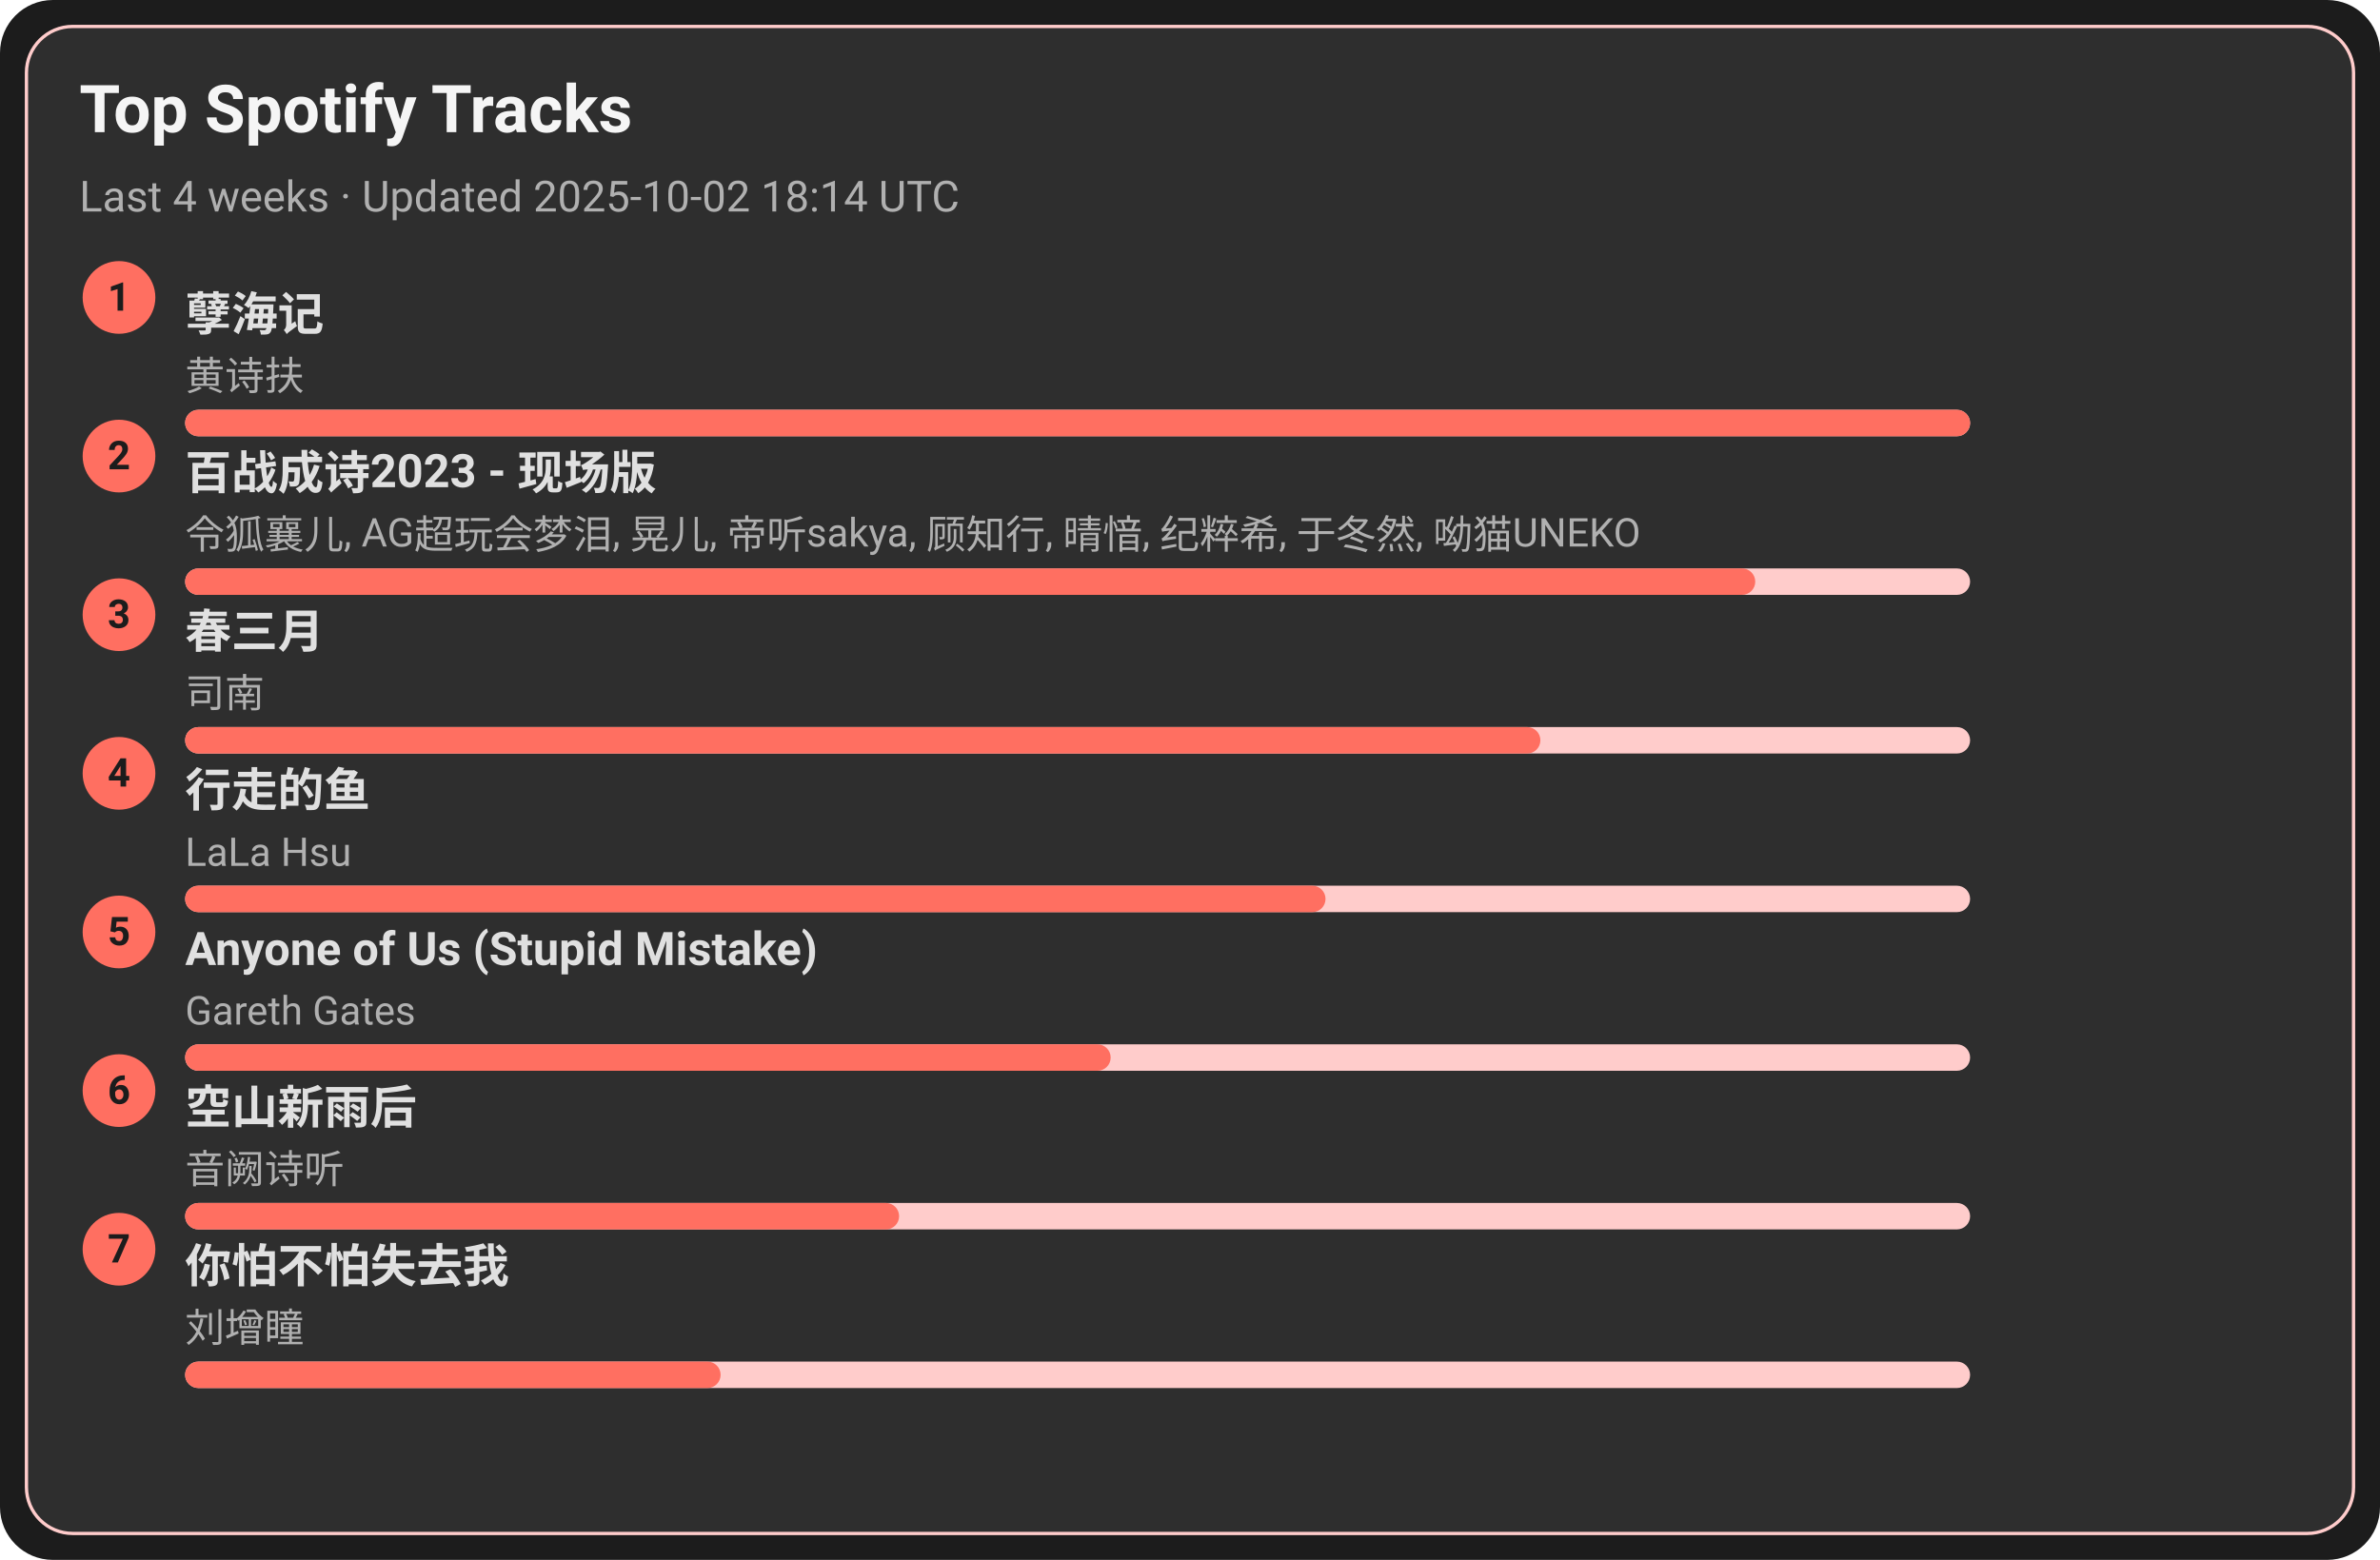
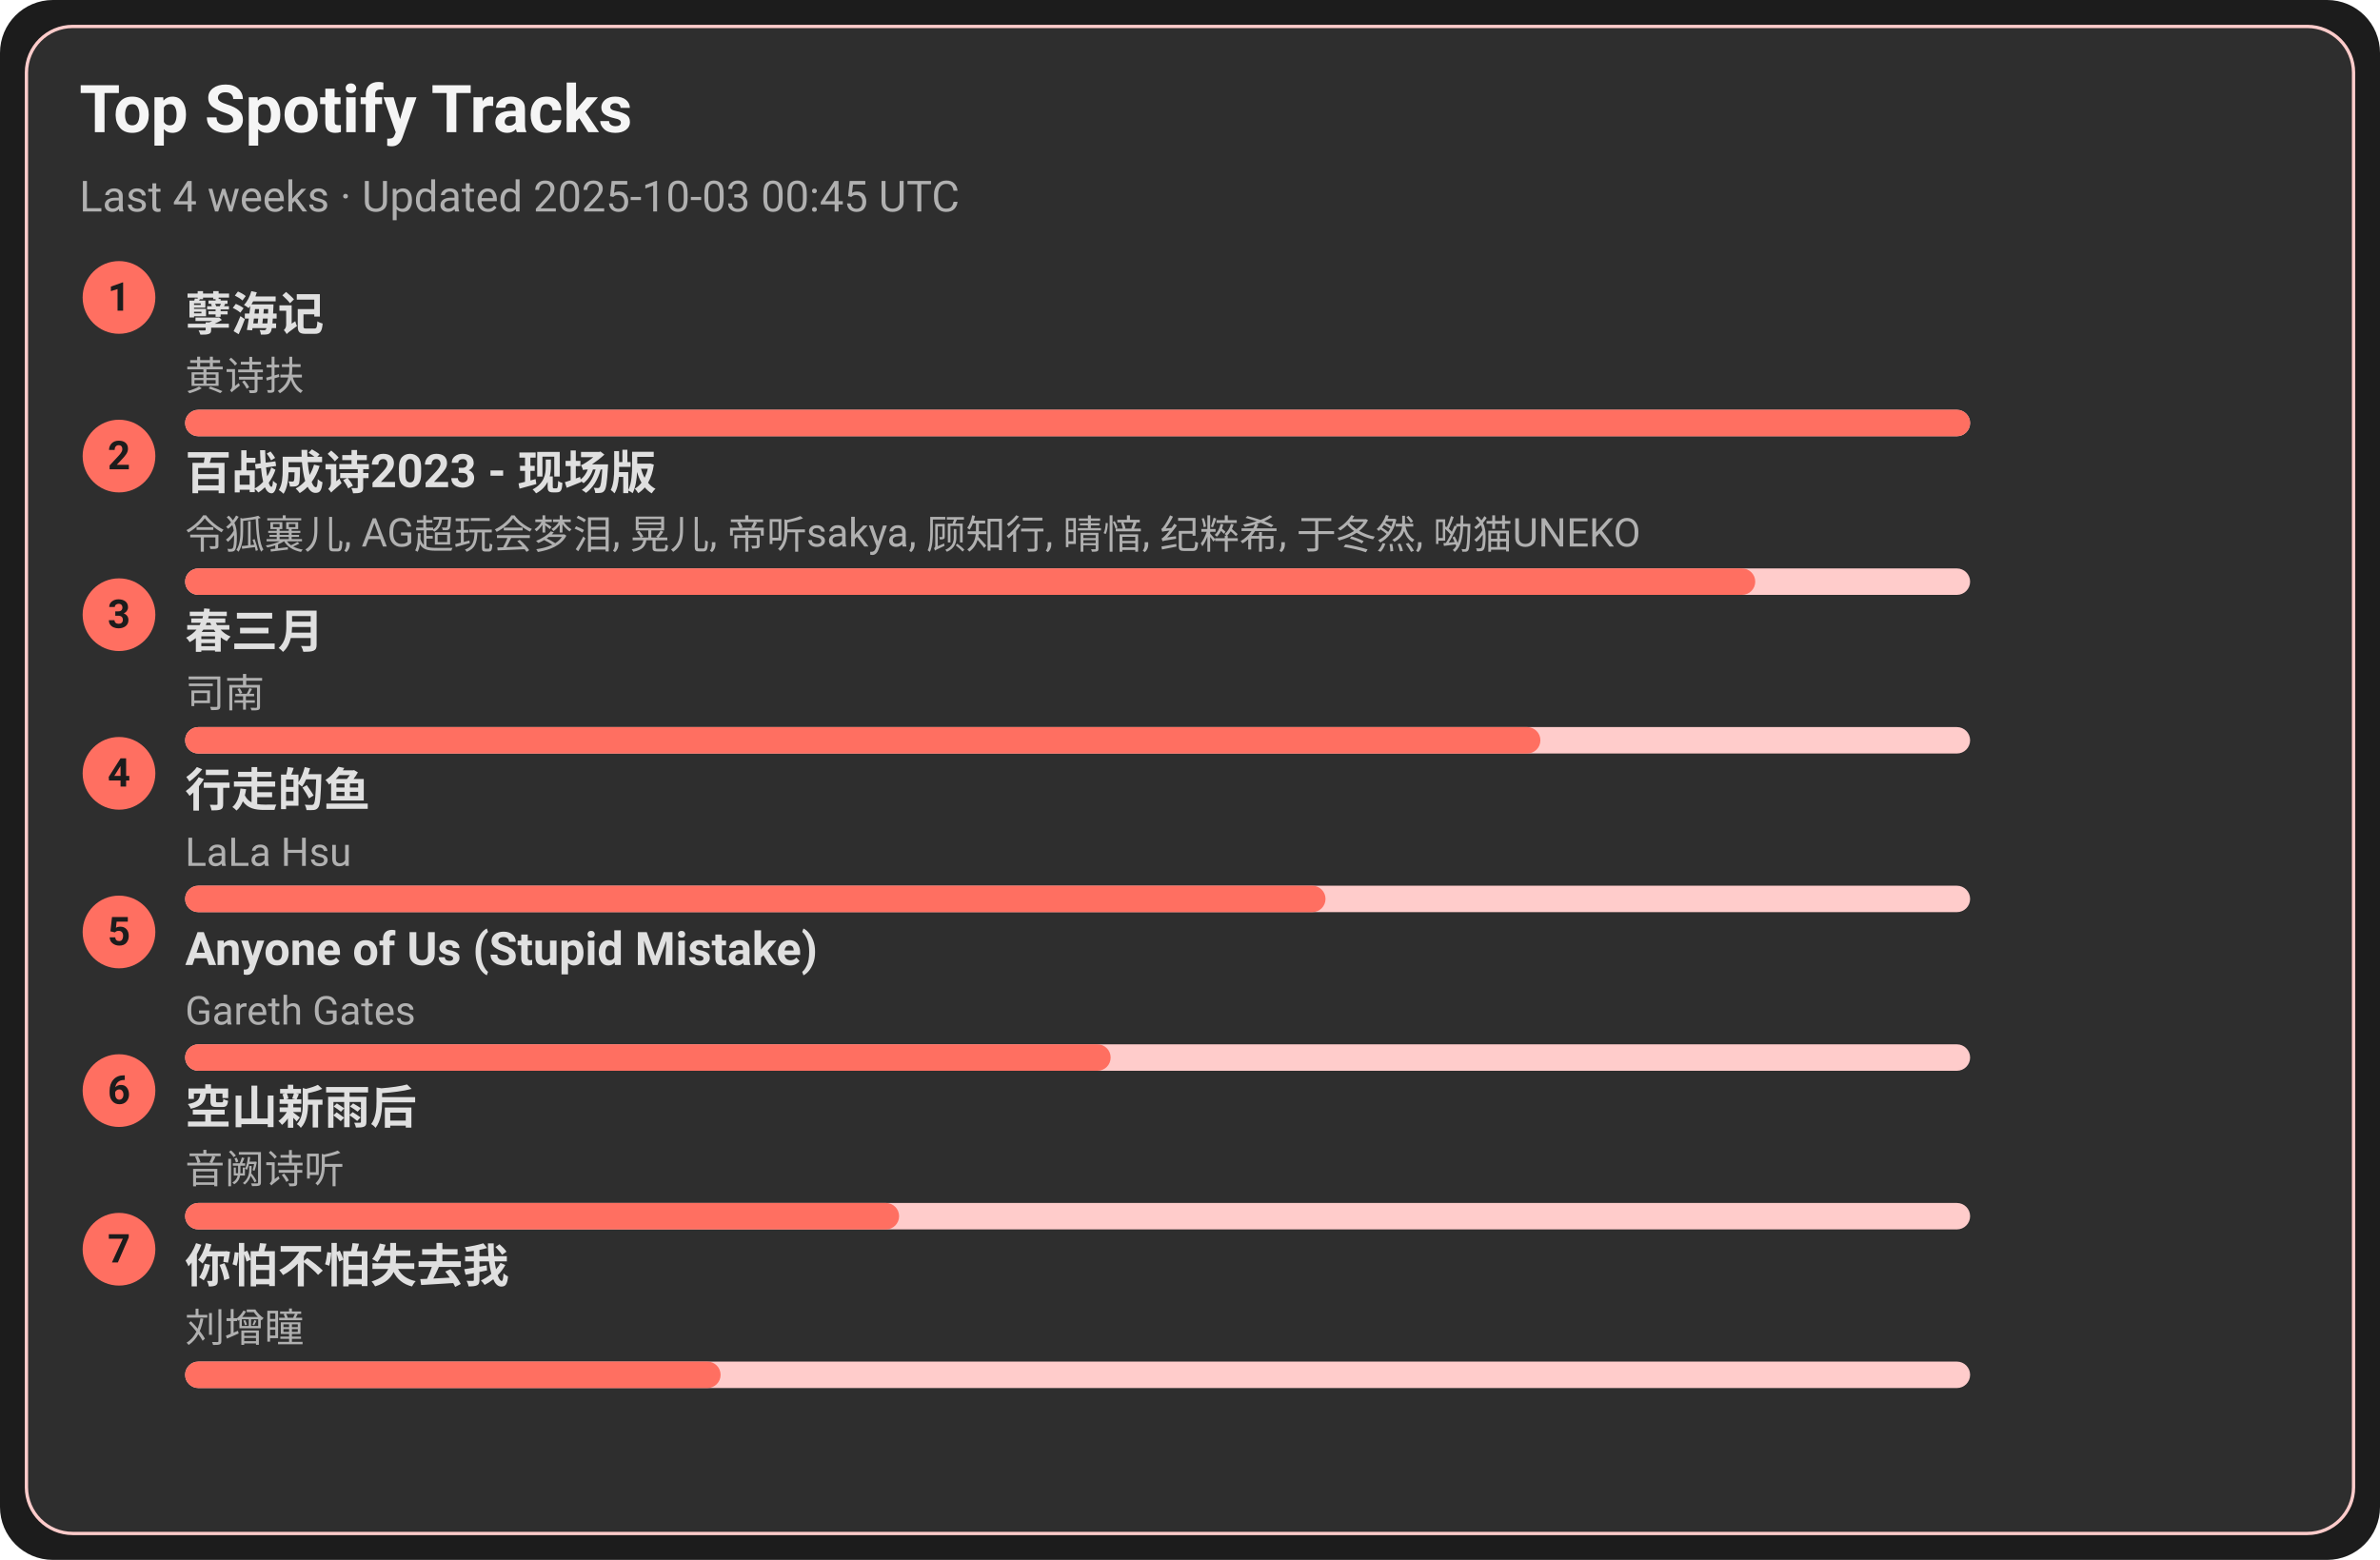
<svg xmlns="http://www.w3.org/2000/svg" width="720" height="472" viewBox="0 0 720 472">
  <style>text{font-family:-apple-system,BlinkMacSystemFont,Segoe UI,Roboto,Ubuntu,Helvetica Neue,Arial,Noto Sans,sans-serif}</style>
  <rect width="720" height="472" rx="16" fill="#1c1c1c" />
  <rect x="8" y="8" width="704" height="456" rx="14" fill="#2e2e2e" stroke="#ffcccb" />
  <text x="24" y="40" font-size="20" fill="#f5f5f5" font-weight="600">Top Spotify Tracks</text>
-   <text x="24" y="64" font-size="13" fill="#b0b0b0">Last 4 weeks · Updated 2025-10-02 18:14 UTC</text>
+   <text x="24" y="64" font-size="13" fill="#b0b0b0">Last 4 weeks · Updated 2025-10-03 00:45 UTC</text>
  <circle cx="36" cy="90" r="11" fill="#ff6f61" />
  <text x="36" y="94" text-anchor="middle" font-size="12" fill="#1c1c1c" font-weight="700">1</text>
  <a href="https://open.spotify.com/track/3eIovUMhirNN6btJbpzNqD" target="_blank" rel="noopener noreferrer">
    <text x="56" y="100" font-size="14" fill="#e0e0e0" font-weight="600">孽海记</text>
  </a>
  <text x="56" y="118" font-size="12" fill="#b0b0b0">黄诗扶</text>
  <rect x="56" y="124" width="540" height="8" rx="4" fill="#ffcccb" />
  <rect x="56" y="124" width="540" height="8" rx="4" fill="#ff6f61" />
  <circle cx="36" cy="138" r="11" fill="#ff6f61" />
  <text x="36" y="142" text-anchor="middle" font-size="12" fill="#1c1c1c" font-weight="700">2</text>
  <a href="https://open.spotify.com/track/2gttnS8fWnDwziLFt2TLEi" target="_blank" rel="noopener noreferrer">
    <text x="56" y="148" font-size="14" fill="#e0e0e0" font-weight="600">百战成诗2023 - 现场版</text>
  </a>
  <text x="56" y="166" font-size="12" fill="#b0b0b0">令狐襄儿, AG超玩会梦泪, 晃儿, 帝听sakya, 顾知行, 晴愔, 纪粹希, 于冬然, 呦猫UNEKO</text>
  <rect x="56" y="172" width="540" height="8" rx="4" fill="#ffcccb" />
  <rect x="56" y="172" width="475" height="8" rx="4" fill="#ff6f61" />
  <circle cx="36" cy="186" r="11" fill="#ff6f61" />
  <text x="36" y="190" text-anchor="middle" font-size="12" fill="#1c1c1c" font-weight="700">3</text>
  <a href="https://open.spotify.com/track/5A9BOP4WTk2UayDlMb8w98" target="_blank" rel="noopener noreferrer">
    <text x="56" y="196" font-size="14" fill="#e0e0e0" font-weight="600">春三月</text>
  </a>
  <text x="56" y="214" font-size="12" fill="#b0b0b0">司南</text>
  <rect x="56" y="220" width="540" height="8" rx="4" fill="#ffcccb" />
  <rect x="56" y="220" width="410" height="8" rx="4" fill="#ff6f61" />
  <circle cx="36" cy="234" r="11" fill="#ff6f61" />
  <text x="36" y="238" text-anchor="middle" font-size="12" fill="#1c1c1c" font-weight="700">4</text>
  <a href="https://open.spotify.com/track/5tGyQ1cWTaHBfZSHWr8AZb" target="_blank" rel="noopener noreferrer">
    <text x="56" y="244" font-size="14" fill="#e0e0e0" font-weight="600">行走的鱼</text>
  </a>
  <text x="56" y="262" font-size="12" fill="#b0b0b0">LaLa Hsu</text>
  <rect x="56" y="268" width="540" height="8" rx="4" fill="#ffcccb" />
  <rect x="56" y="268" width="345" height="8" rx="4" fill="#ff6f61" />
  <circle cx="36" cy="282" r="11" fill="#ff6f61" />
  <text x="36" y="286" text-anchor="middle" font-size="12" fill="#1c1c1c" font-weight="700">5</text>
  <a href="https://open.spotify.com/track/7KZo8AI9F3Vnn3FXEYBL9f" target="_blank" rel="noopener noreferrer">
    <text x="56" y="292" font-size="14" fill="#e0e0e0" font-weight="600">Anyone of Us (Stupid Mistake)</text>
  </a>
  <text x="56" y="310" font-size="12" fill="#b0b0b0">Gareth Gates</text>
  <rect x="56" y="316" width="540" height="8" rx="4" fill="#ffcccb" />
  <rect x="56" y="316" width="280" height="8" rx="4" fill="#ff6f61" />
  <circle cx="36" cy="330" r="11" fill="#ff6f61" />
  <text x="36" y="334" text-anchor="middle" font-size="12" fill="#1c1c1c" font-weight="700">6</text>
  <a href="https://open.spotify.com/track/7c1D58U8AIVOGlYzh5U6sk" target="_blank" rel="noopener noreferrer">
    <text x="56" y="340" font-size="14" fill="#e0e0e0" font-weight="600">空山新雨后</text>
  </a>
  <text x="56" y="358" font-size="12" fill="#b0b0b0">音阙诗听</text>
  <rect x="56" y="364" width="540" height="8" rx="4" fill="#ffcccb" />
  <rect x="56" y="364" width="216" height="8" rx="4" fill="#ff6f61" />
  <circle cx="36" cy="378" r="11" fill="#ff6f61" />
  <text x="36" y="382" text-anchor="middle" font-size="12" fill="#1c1c1c" font-weight="700">7</text>
  <a href="https://open.spotify.com/track/0vKJhYNufamYZncaY3A8TO" target="_blank" rel="noopener noreferrer">
    <text x="56" y="388" font-size="14" fill="#e0e0e0" font-weight="600">你怕不怕失去我</text>
  </a>
  <text x="56" y="406" font-size="12" fill="#b0b0b0">刘增瞳</text>
  <rect x="56" y="412" width="540" height="8" rx="4" fill="#ffcccb" />
  <rect x="56" y="412" width="162" height="8" rx="4" fill="#ff6f61" />
</svg>
